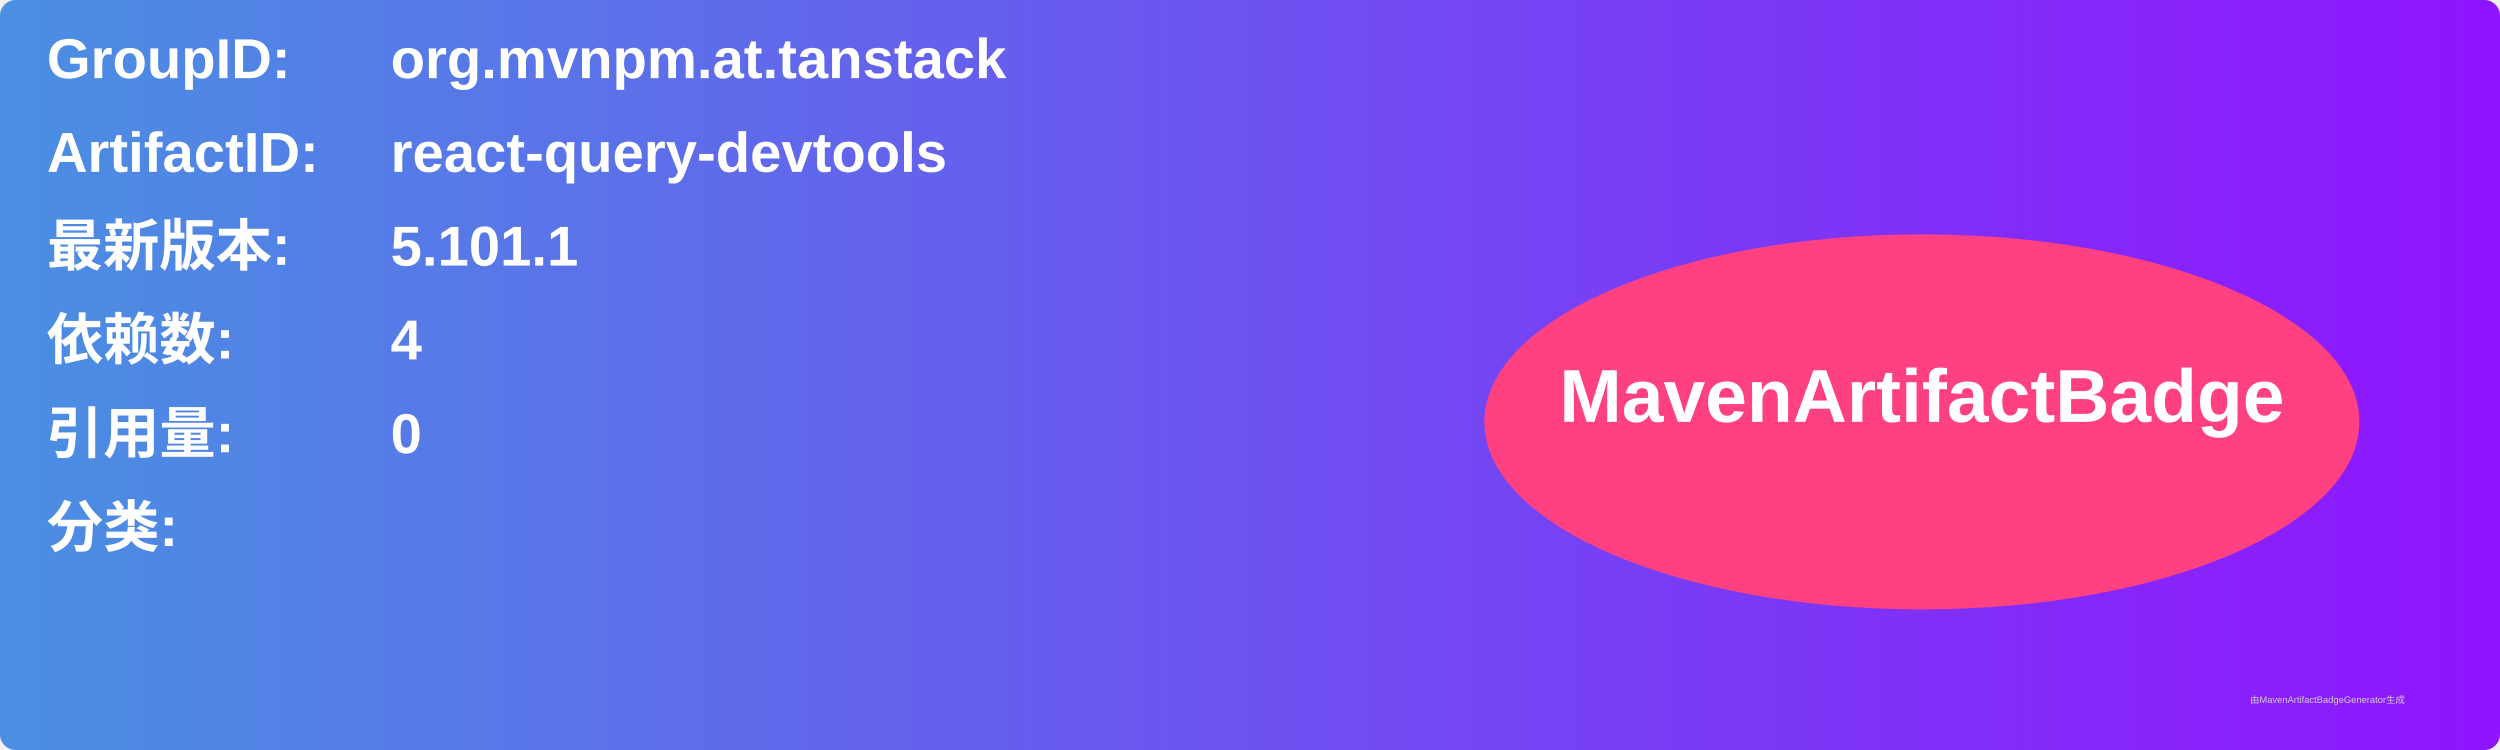
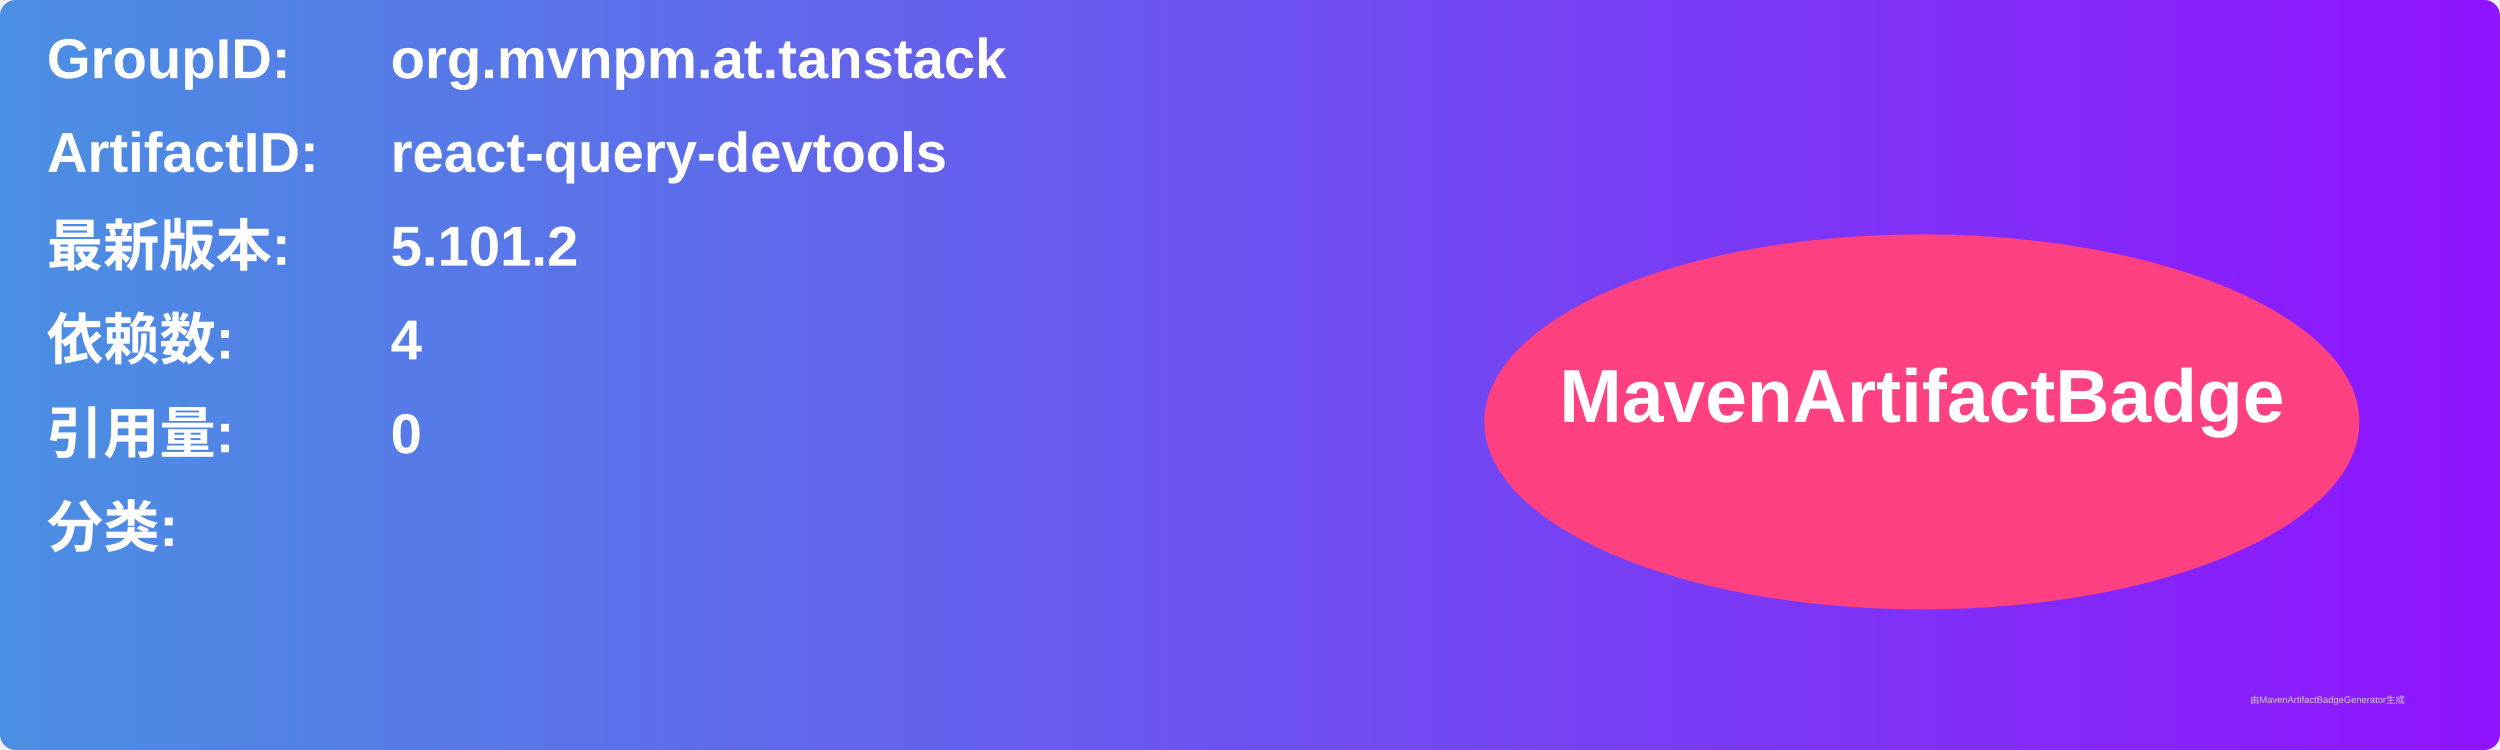
<svg xmlns="http://www.w3.org/2000/svg" width="800" height="240" viewBox="0 0 800 240">
  <linearGradient id="grad" x1="0%" y1="0%" x2="100%" y2="0%">
    <stop offset="0%" stop-color="#4a90e2" />
    <stop offset="100%" stop-color="#9013fe" />
  </linearGradient>
  <rect width="100%" height="100%" rx="5" ry="5" fill="url(#grad)" />
  <g transform="translate(15, 15)">
    <text x="0" y="10" font-family="Arial" font-size="18" fill="white" font-weight="bold" width="260">GroupID:</text>
    <text x="110" y="10" font-family="Arial" font-size="18" fill="white" font-weight="bold" width="460">org.mvnpm.at.tanstack</text>
    <text x="0" y="40" font-family="Arial" font-size="18" fill="white" font-weight="bold" width="260">ArtifactID:</text>
    <text x="110" y="40" font-family="Arial" font-size="18" fill="white" font-weight="bold" width="460">react-query-devtools</text>
    <text x="0" y="70" font-family="Arial" font-size="18" fill="white" font-weight="bold">最新版本:</text>
    <text x="110" y="70" font-family="Arial" font-size="18" fill="white" font-weight="bold">
-       <tspan font-weight="bold">5.101.1</tspan>
+       <tspan font-weight="bold">5.101.2</tspan>
    </text>
    <text x="0" y="100" font-family="Arial" font-size="18" fill="white" font-weight="bold">依赖数: </text>
    <text x="110" y="100" font-family="Arial" font-size="18" fill="white">
      <tspan font-weight="bold">4</tspan>
    </text>
    <text x="0" y="130" font-family="Arial" font-size="18" fill="white" font-weight="bold">引用量: </text>
    <text x="110" y="130" font-family="Arial" font-size="18" fill="white">
      <tspan font-weight="bold">0</tspan>
    </text>
    <text x="0" y="160" font-family="Arial" font-size="18" fill="white" font-weight="bold">分类:</text>
    <text x="10" y="190" font-family="Arial" font-size="10" fill="white">
      <tspan font-weight="bold" />
    </text>
    <ellipse cx="600" cy="120" rx="140" ry="60" fill="#ff4081" />
    <text x="600" y="120" text-anchor="middle" font-family="Arial" font-size="24" fill="white" font-weight="bold">MavenArtifactBadge</text>
  </g>
  <text x="720" y="225" font-family="Arial" font-size="3" fill="#d0d0d0">由MavenArtifactBadgeGenerator生成</text>
</svg>
